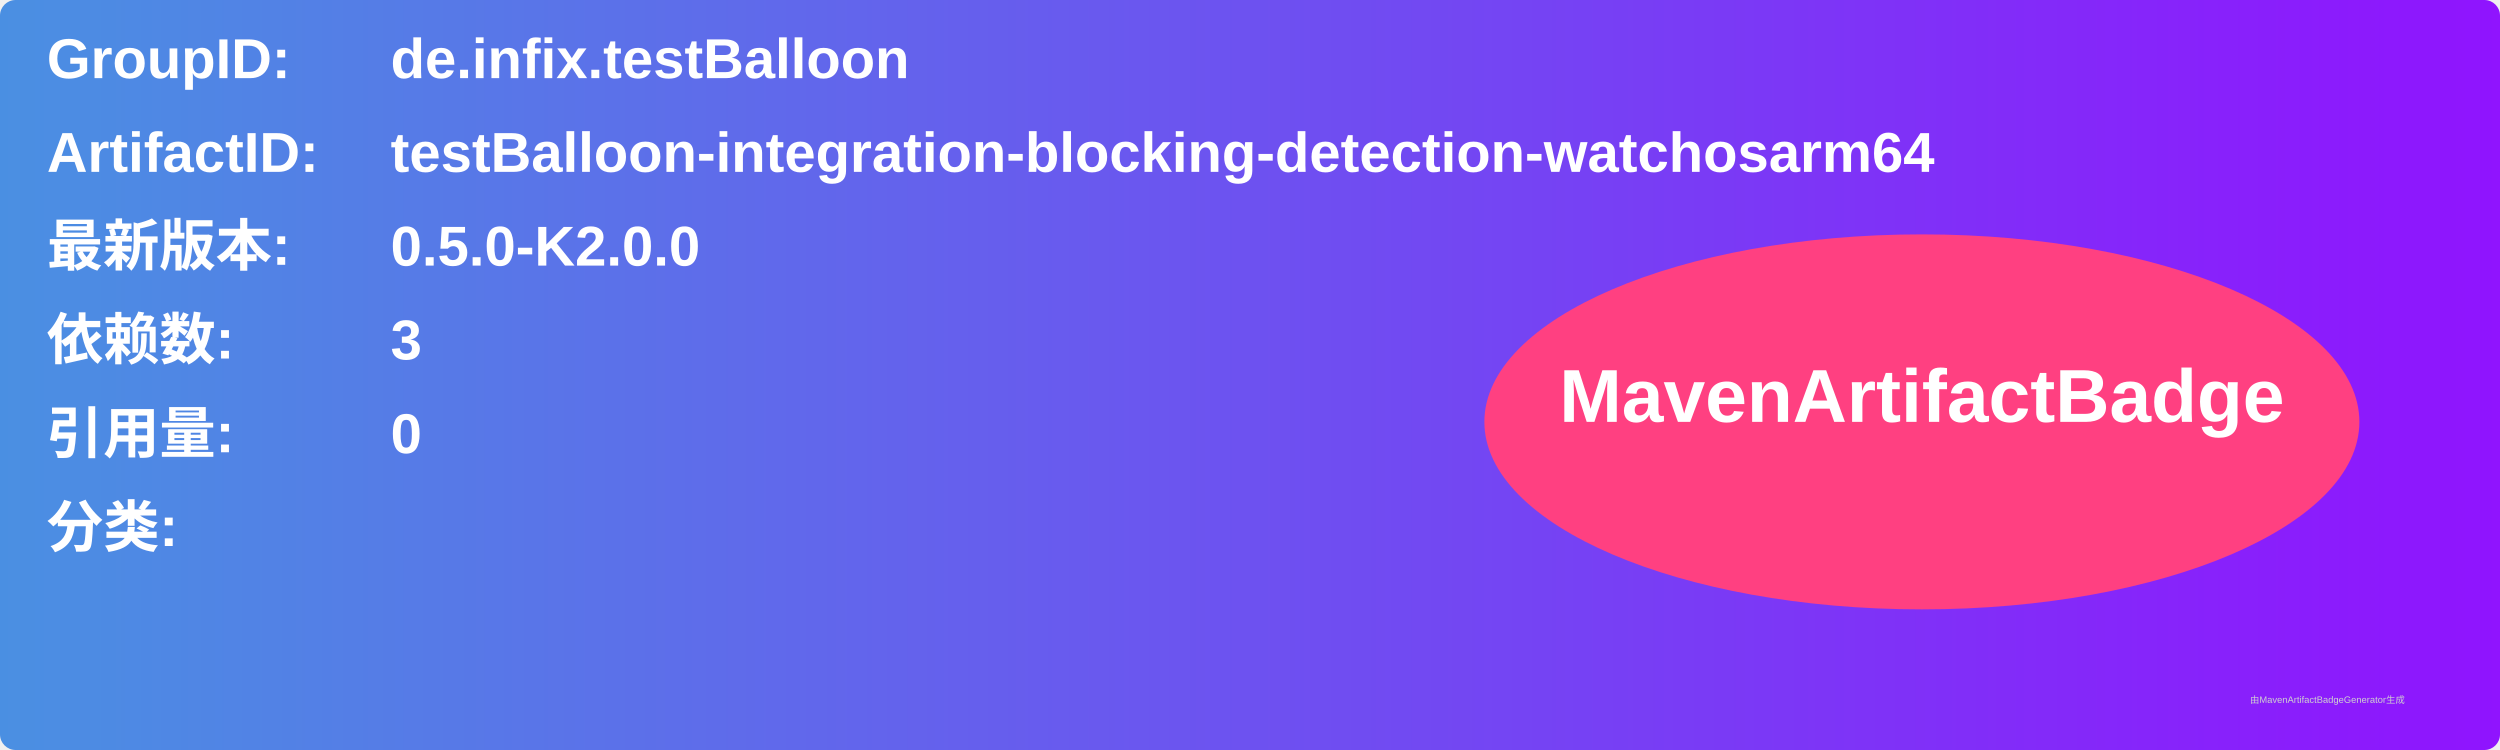
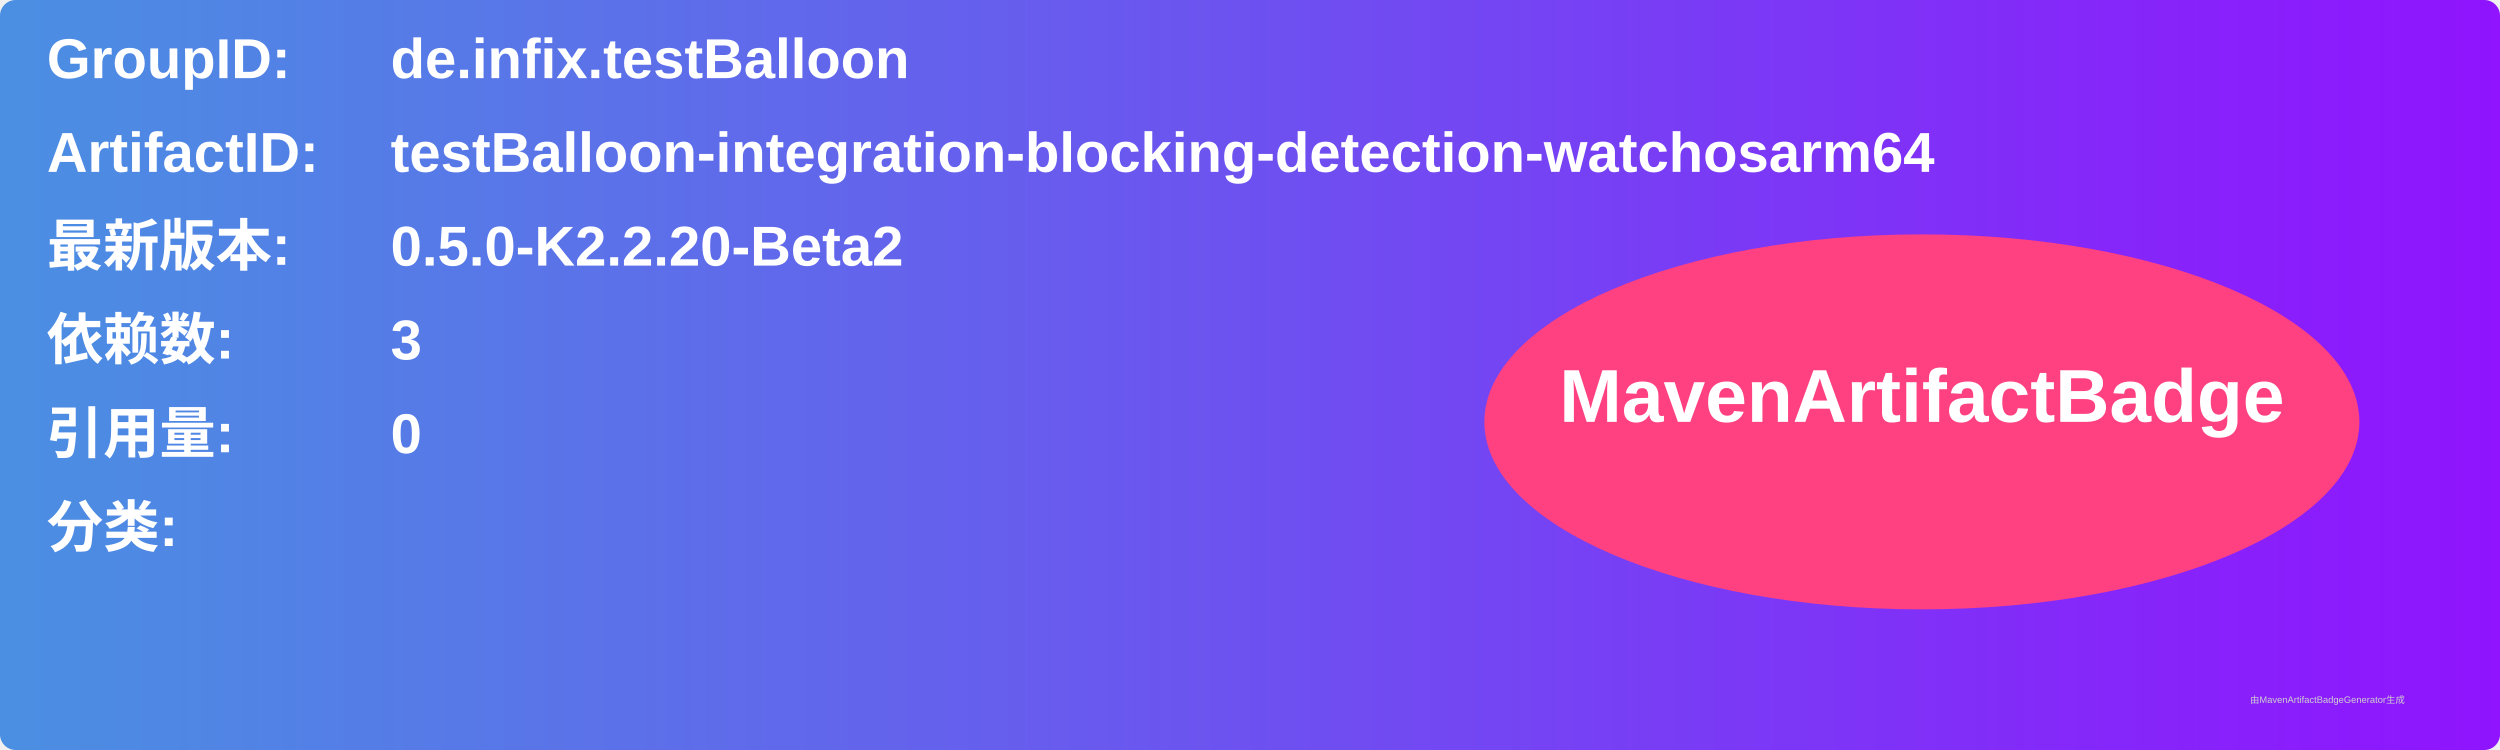
<svg xmlns="http://www.w3.org/2000/svg" width="800" height="240" viewBox="0 0 800 240">
  <linearGradient id="grad" x1="0%" y1="0%" x2="100%" y2="0%">
    <stop offset="0%" stop-color="#4a90e2" />
    <stop offset="100%" stop-color="#9013fe" />
  </linearGradient>
  <rect width="100%" height="100%" rx="5" ry="5" fill="url(#grad)" />
  <g transform="translate(15, 15)">
    <text x="0" y="10" font-family="Arial" font-size="18" fill="white" font-weight="bold" width="260">GroupID:</text>
    <text x="110" y="10" font-family="Arial" font-size="18" fill="white" font-weight="bold" width="460">de.infix.testBalloon</text>
    <text x="0" y="40" font-family="Arial" font-size="18" fill="white" font-weight="bold" width="260">ArtifactID:</text>
    <text x="110" y="40" font-family="Arial" font-size="18" fill="white" font-weight="bold" width="460">testBalloon-integration-blocking-detection-watchosarm64</text>
    <text x="0" y="70" font-family="Arial" font-size="18" fill="white" font-weight="bold">最新版本:</text>
    <text x="110" y="70" font-family="Arial" font-size="18" fill="white" font-weight="bold">
-       <tspan font-weight="bold">0.5.0-K2.0.0</tspan>
+       <tspan font-weight="bold">0.5.0-K2.2.20-Beta2</tspan>
    </text>
    <text x="0" y="100" font-family="Arial" font-size="18" fill="white" font-weight="bold">依赖数: </text>
    <text x="110" y="100" font-family="Arial" font-size="18" fill="white">
      <tspan font-weight="bold">3</tspan>
    </text>
    <text x="0" y="130" font-family="Arial" font-size="18" fill="white" font-weight="bold">引用量: </text>
    <text x="110" y="130" font-family="Arial" font-size="18" fill="white">
      <tspan font-weight="bold">0</tspan>
    </text>
    <text x="0" y="160" font-family="Arial" font-size="18" fill="white" font-weight="bold">分类:</text>
    <text x="10" y="190" font-family="Arial" font-size="10" fill="white">
      <tspan font-weight="bold" />
    </text>
    <ellipse cx="600" cy="120" rx="140" ry="60" fill="#ff4081" />
    <text x="600" y="120" text-anchor="middle" font-family="Arial" font-size="24" fill="white" font-weight="bold">MavenArtifactBadge</text>
  </g>
  <text x="720" y="225" font-family="Arial" font-size="3" fill="#d0d0d0">由MavenArtifactBadgeGenerator生成</text>
</svg>
